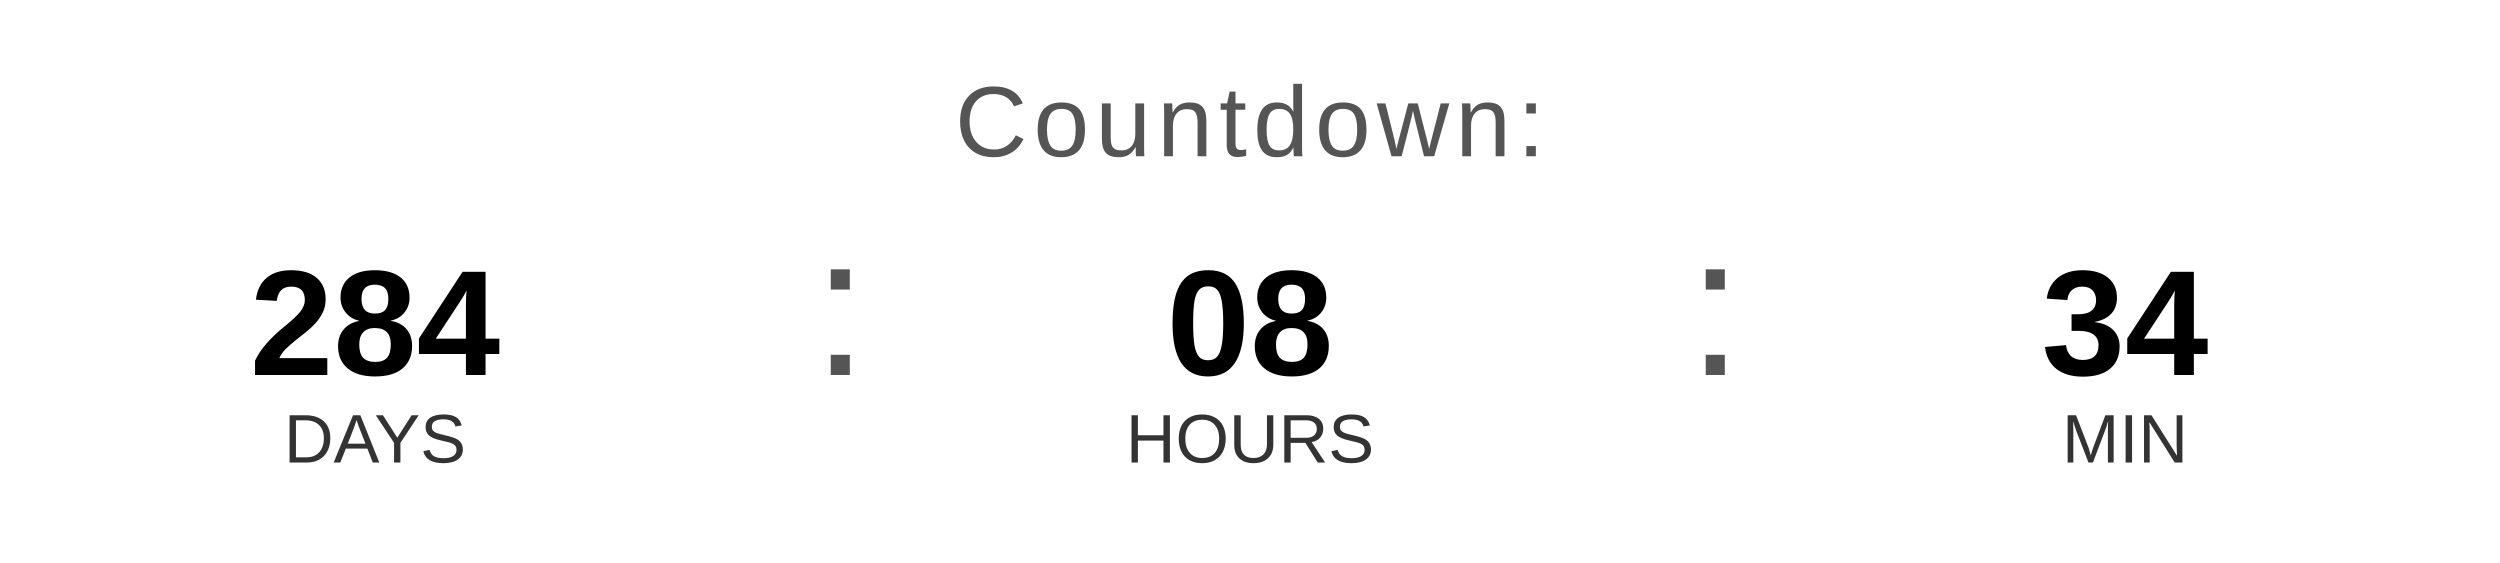
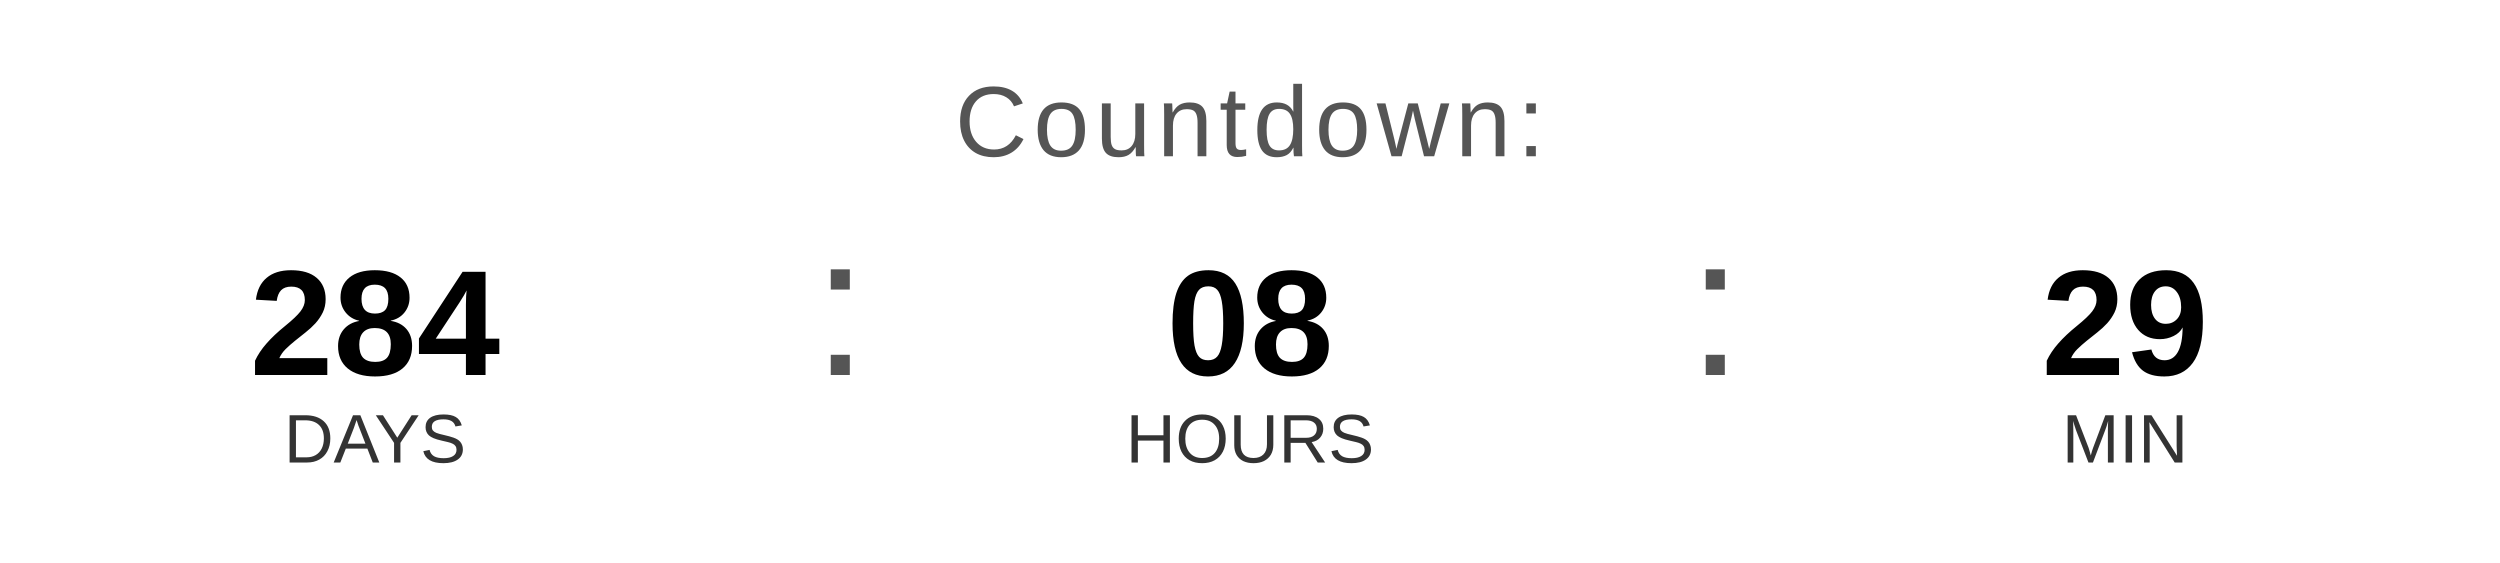
<svg xmlns="http://www.w3.org/2000/svg" width="400" height="90" viewBox="0 0 400 90">
  <text x="200" y="25" font-family="Arial, Helvetica, sans-serif" font-size="16" fill="#555555" text-anchor="middle" letter-spacing="1">
    Countdown:
  </text>
  <text x="60" y="60" font-family="Arial, Helvetica, sans-serif" font-size="24" font-weight="bold" fill="#000000" text-anchor="middle">284</text>
  <text x="60" y="74" font-family="Arial, Helvetica, sans-serif" font-size="11" fill="#333333" text-anchor="middle">DAYS</text>
  <text x="130" y="60" font-family="Arial, sans-serif" font-size="32" fill="#555555">:</text>
  <text x="200" y="60" font-family="Arial, Helvetica, sans-serif" font-size="24" font-weight="bold" fill="#000000" text-anchor="middle">08</text>
  <text x="200" y="74" font-family="Arial, Helvetica, sans-serif" font-size="11" fill="#333333" text-anchor="middle">HOURS</text>
  <text x="270" y="60" font-family="Arial, sans-serif" font-size="32" fill="#555555">:</text>
-   <text x="340" y="60" font-family="Arial, Helvetica, sans-serif" font-size="24" font-weight="bold" fill="#000000" text-anchor="middle">34</text>
+   <text x="340" y="60" font-family="Arial, Helvetica, sans-serif" font-size="24" font-weight="bold" fill="#000000" text-anchor="middle">29</text>
  <text x="340" y="74" font-family="Arial, Helvetica, sans-serif" font-size="11" fill="#333333" text-anchor="middle">MIN</text>
</svg>
